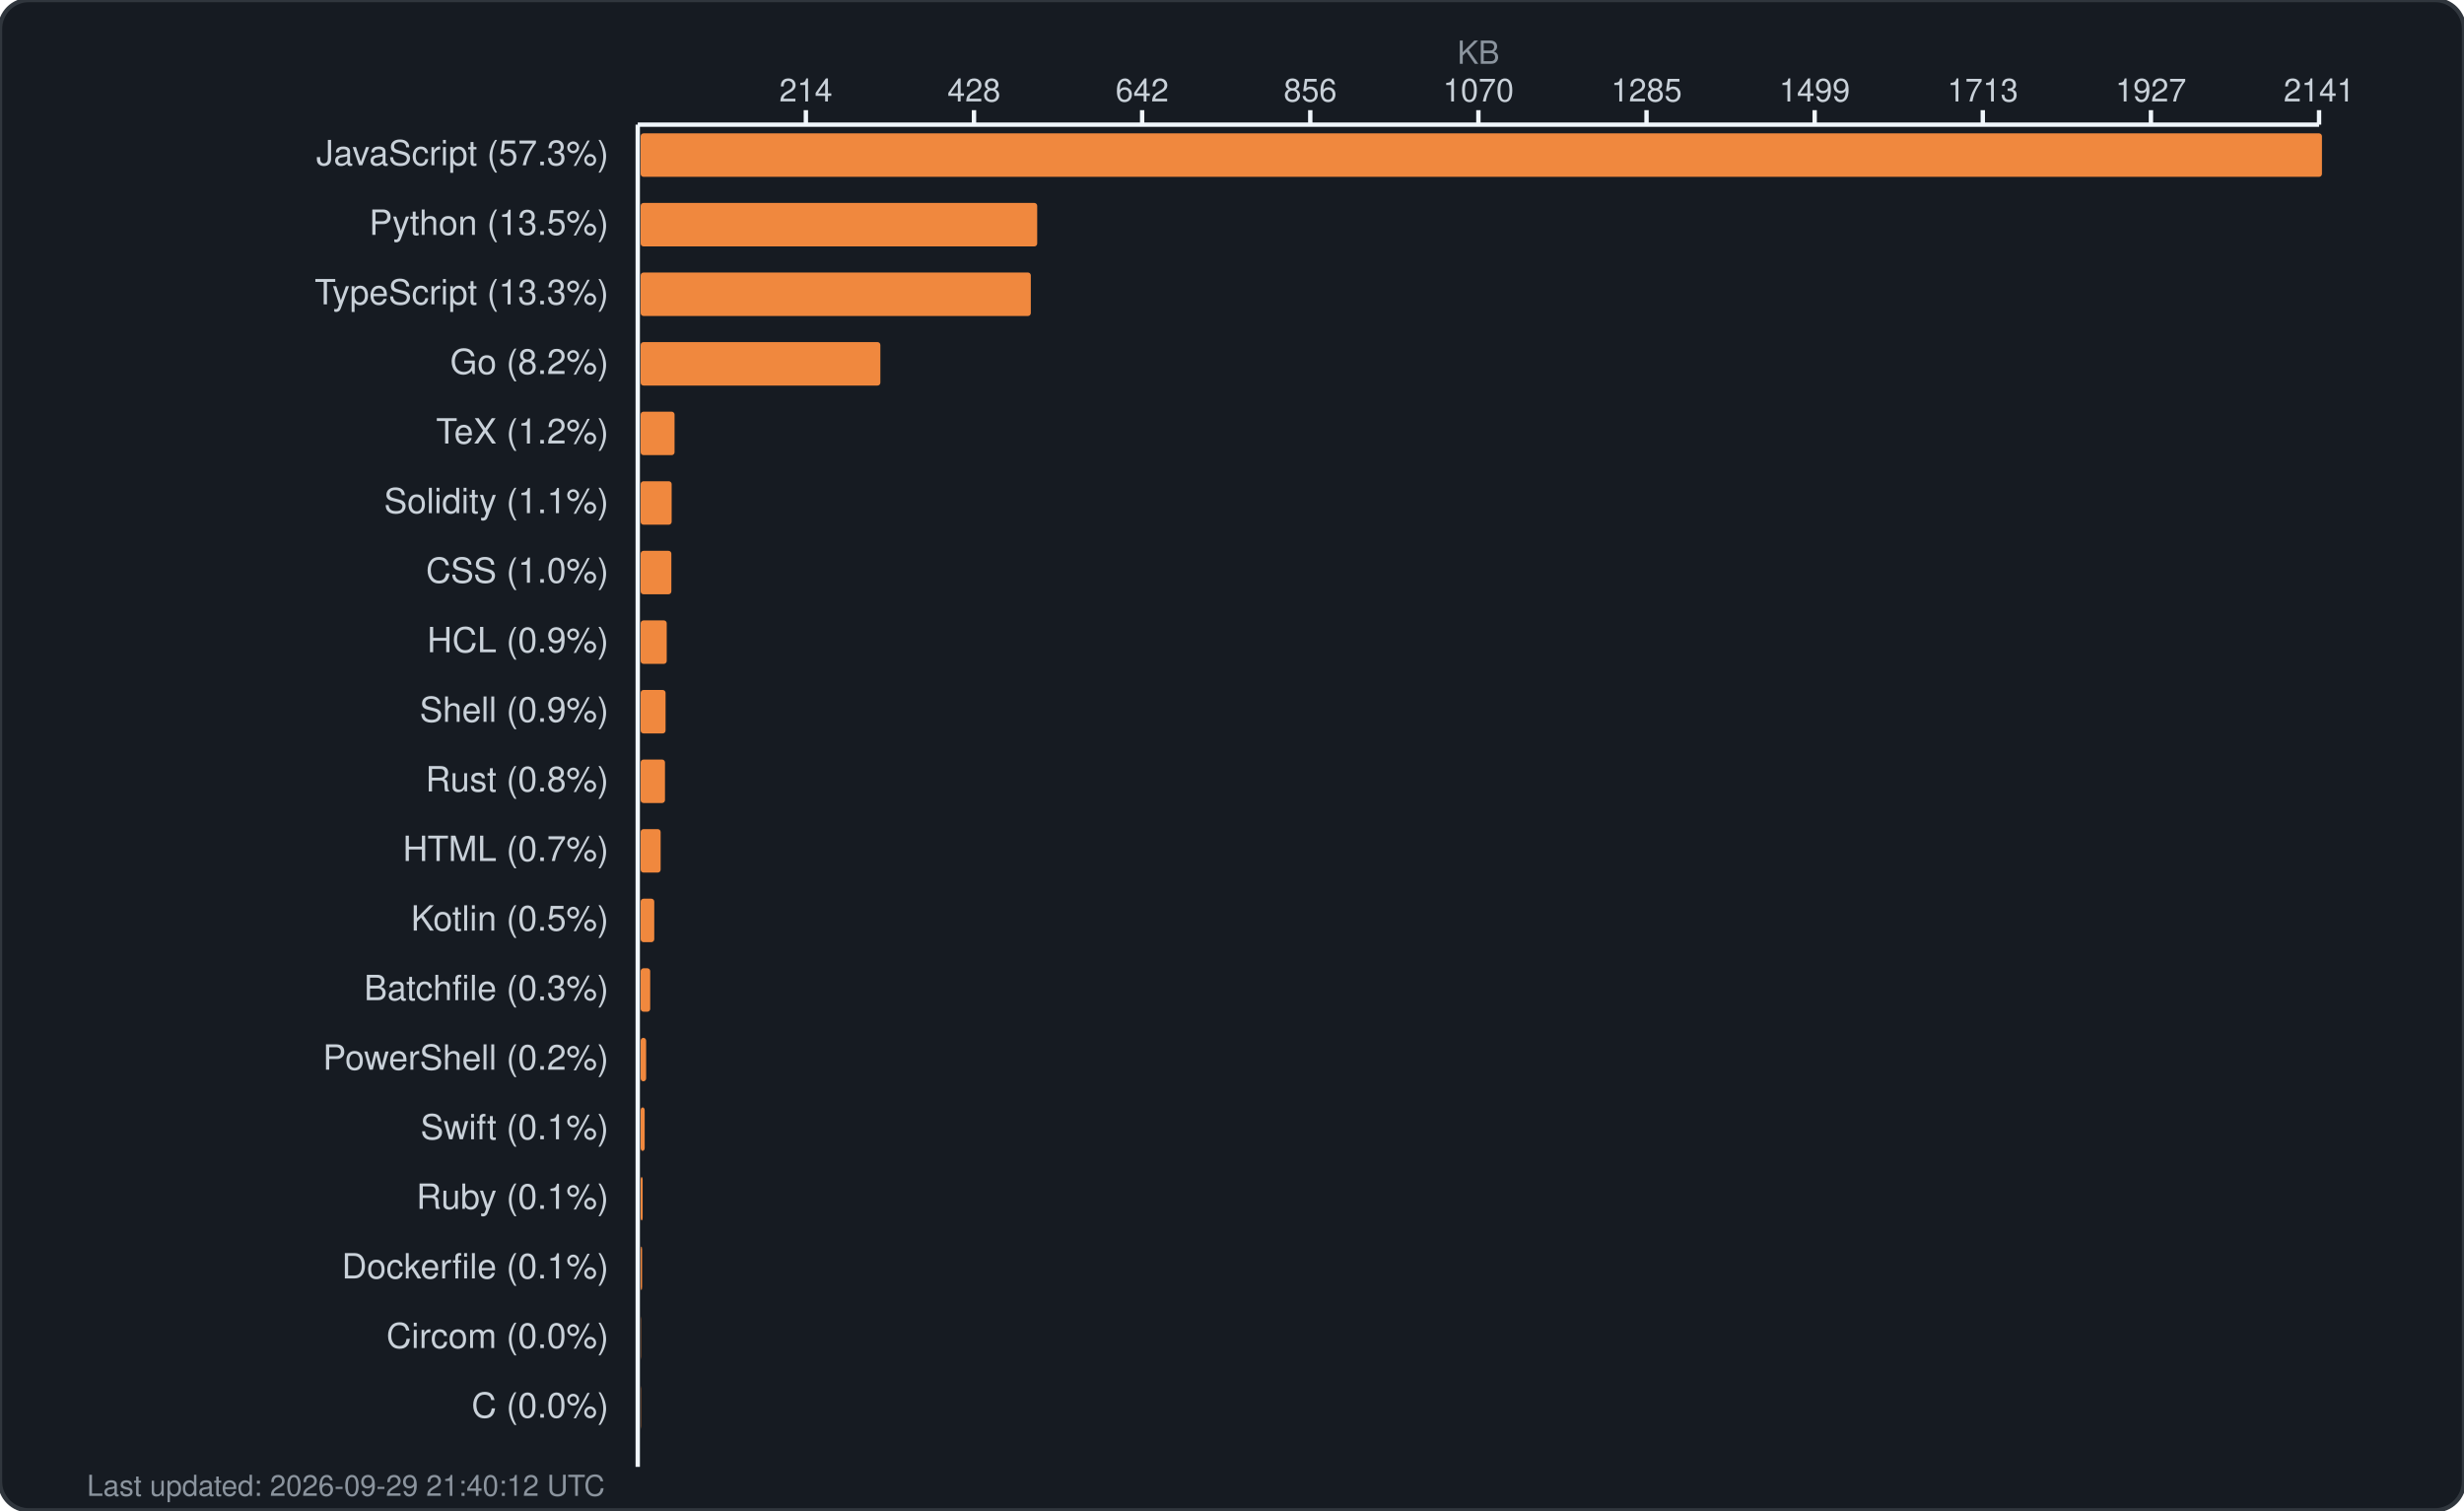
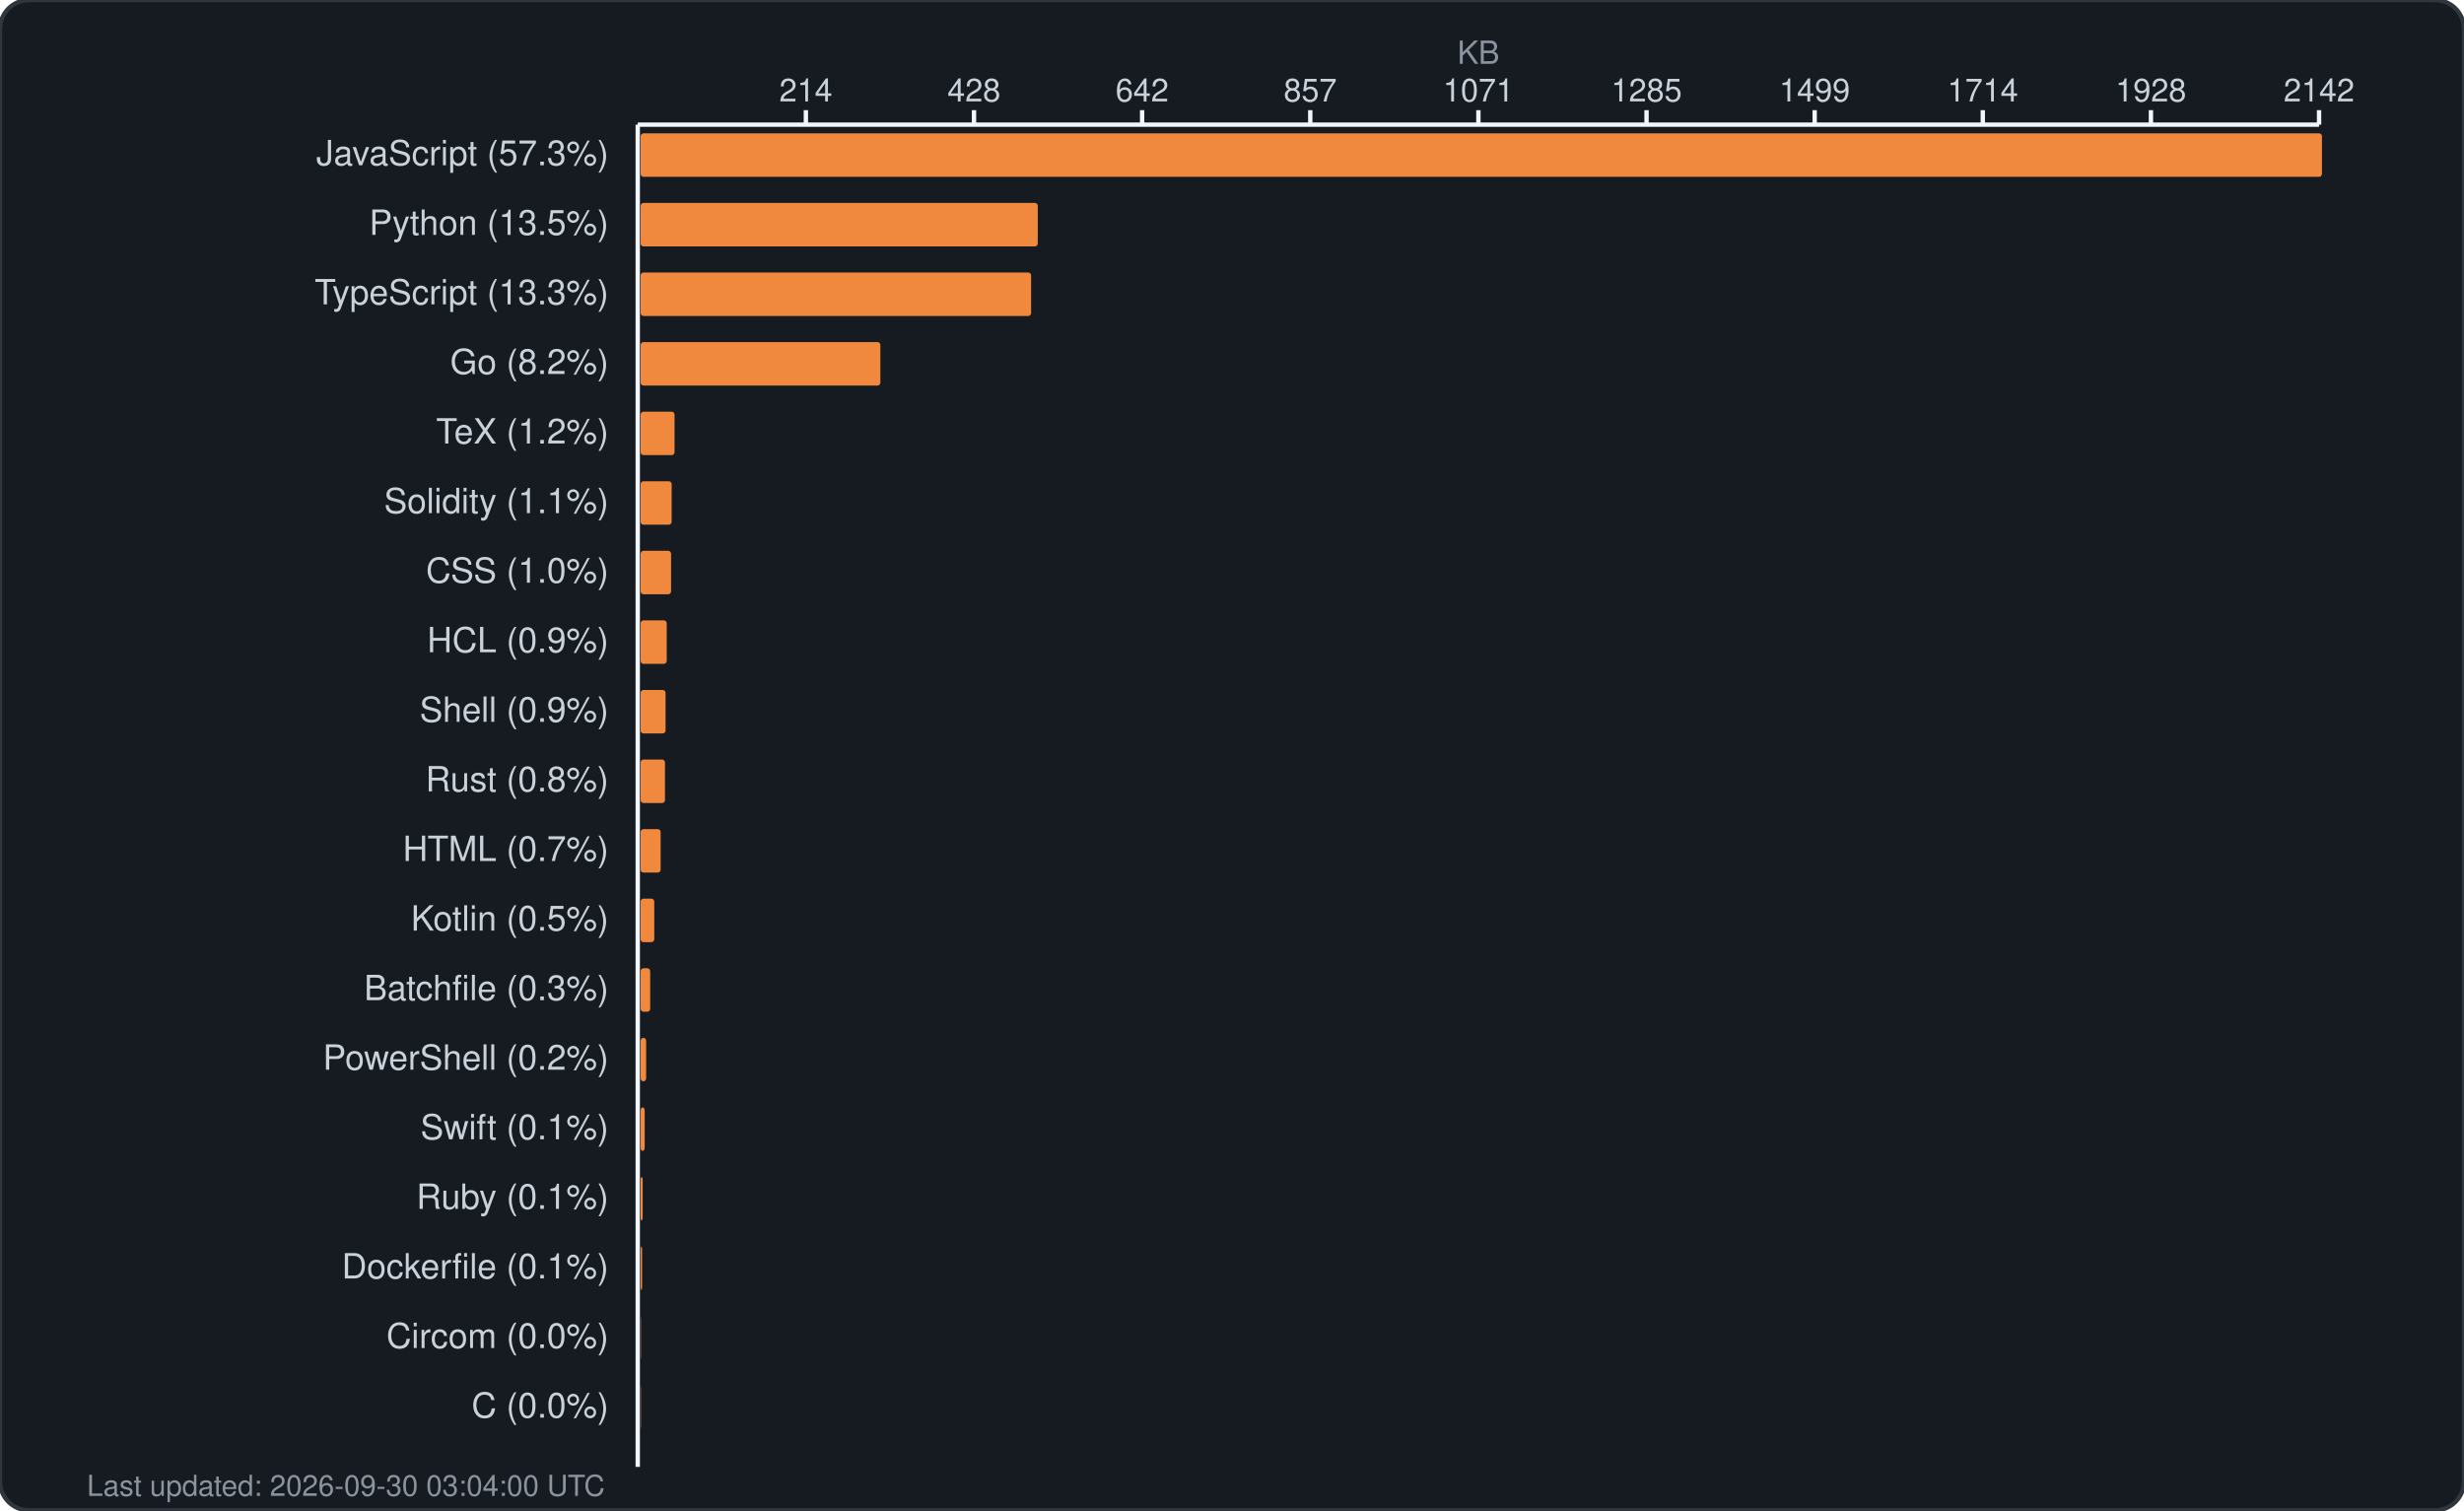
<svg xmlns="http://www.w3.org/2000/svg" width="850" height="521" viewBox="0 0 850 521" fill="none">
  <rect width="850" height="521" rx="10" fill="#161b22" stroke="#30363d" stroke-width="1.5" />
  <text x="510.0" y="22" fill="#8b949e" font-family="-apple-system, BlinkMacSystemFont, 'Segoe UI', Helvetica, Arial, sans-serif" font-size="11" text-anchor="middle">KB</text>
  <g fill="#c9d1d9" font-family="-apple-system, BlinkMacSystemFont, 'Segoe UI', Helvetica, Arial, sans-serif" font-size="11">
    <text x="278.0" y="35" text-anchor="middle">214</text>
    <line x1="278.0" y1="38" x2="278.0" y2="43" stroke="#f0f6fc" stroke-width="1.5" />
    <text x="336.0" y="35" text-anchor="middle">428</text>
    <line x1="336.0" y1="38" x2="336.0" y2="43" stroke="#f0f6fc" stroke-width="1.5" />
    <text x="394.0" y="35" text-anchor="middle">642</text>
    <line x1="394.0" y1="38" x2="394.0" y2="43" stroke="#f0f6fc" stroke-width="1.5" />
-     <text x="452.0" y="35" text-anchor="middle">856</text>
+     <text x="452.0" y="35" text-anchor="middle">857</text>
    <line x1="452.0" y1="38" x2="452.0" y2="43" stroke="#f0f6fc" stroke-width="1.5" />
-     <text x="510.0" y="35" text-anchor="middle">1070</text>
+     <text x="510.0" y="35" text-anchor="middle">1071</text>
    <line x1="510.0" y1="38" x2="510.0" y2="43" stroke="#f0f6fc" stroke-width="1.5" />
    <text x="568.0" y="35" text-anchor="middle">1285</text>
    <line x1="568.0" y1="38" x2="568.0" y2="43" stroke="#f0f6fc" stroke-width="1.5" />
    <text x="626.0" y="35" text-anchor="middle">1499</text>
    <line x1="626.0" y1="38" x2="626.0" y2="43" stroke="#f0f6fc" stroke-width="1.5" />
-     <text x="684.0" y="35" text-anchor="middle">1713</text>
+     <text x="684.0" y="35" text-anchor="middle">1714</text>
    <line x1="684.0" y1="38" x2="684.0" y2="43" stroke="#f0f6fc" stroke-width="1.5" />
-     <text x="742.0" y="35" text-anchor="middle">1927</text>
+     <text x="742.0" y="35" text-anchor="middle">1928</text>
    <line x1="742.0" y1="38" x2="742.0" y2="43" stroke="#f0f6fc" stroke-width="1.5" />
-     <text x="800.0" y="35" text-anchor="middle">2141</text>
+     <text x="800.0" y="35" text-anchor="middle">2142</text>
    <line x1="800.0" y1="38" x2="800.0" y2="43" stroke="#f0f6fc" stroke-width="1.5" />
    <line x1="220" y1="43" x2="800" y2="43" stroke="#f0f6fc" stroke-width="1.5" />
    <line x1="220" y1="43" x2="220" y2="506" stroke="#f0f6fc" stroke-width="1.5" />
  </g>
  <g>
    <text x="210" y="57" fill="#c9d1d9" font-family="-apple-system, BlinkMacSystemFont, 'Segoe UI', Helvetica, Arial, sans-serif" font-size="12" text-anchor="end">JavaScript (57.3%)</text>
    <rect x="221" y="46" width="580.0" height="15" rx="1" fill="#f0883e" />
    <text x="210" y="81" fill="#c9d1d9" font-family="-apple-system, BlinkMacSystemFont, 'Segoe UI', Helvetica, Arial, sans-serif" font-size="12" text-anchor="end">Python (13.5%)</text>
-     <rect x="221" y="70" width="136.8" height="15" rx="1" fill="#f0883e" />
+     <rect x="221" y="70" width="137.0" height="15" rx="1" fill="#f0883e" />
    <text x="210" y="105" fill="#c9d1d9" font-family="-apple-system, BlinkMacSystemFont, 'Segoe UI', Helvetica, Arial, sans-serif" font-size="12" text-anchor="end">TypeScript (13.3%)</text>
-     <rect x="221" y="94" width="134.6" height="15" rx="1" fill="#f0883e" />
+     <rect x="221" y="94" width="134.7" height="15" rx="1" fill="#f0883e" />
    <text x="210" y="129" fill="#c9d1d9" font-family="-apple-system, BlinkMacSystemFont, 'Segoe UI', Helvetica, Arial, sans-serif" font-size="12" text-anchor="end">Go (8.2%)</text>
    <rect x="221" y="118" width="82.7" height="15" rx="1" fill="#f0883e" />
    <text x="210" y="153" fill="#c9d1d9" font-family="-apple-system, BlinkMacSystemFont, 'Segoe UI', Helvetica, Arial, sans-serif" font-size="12" text-anchor="end">TeX (1.2%)</text>
    <rect x="221" y="142" width="11.7" height="15" rx="1" fill="#f0883e" />
    <text x="210" y="177" fill="#c9d1d9" font-family="-apple-system, BlinkMacSystemFont, 'Segoe UI', Helvetica, Arial, sans-serif" font-size="12" text-anchor="end">Solidity (1.1%)</text>
    <rect x="221" y="166" width="10.7" height="15" rx="1" fill="#f0883e" />
    <text x="210" y="201" fill="#c9d1d9" font-family="-apple-system, BlinkMacSystemFont, 'Segoe UI', Helvetica, Arial, sans-serif" font-size="12" text-anchor="end">CSS (1.0%)</text>
-     <rect x="221" y="190" width="10.6" height="15" rx="1" fill="#f0883e" />
+     <rect x="221" y="190" width="10.5" height="15" rx="1" fill="#f0883e" />
    <text x="210" y="225" fill="#c9d1d9" font-family="-apple-system, BlinkMacSystemFont, 'Segoe UI', Helvetica, Arial, sans-serif" font-size="12" text-anchor="end">HCL (0.9%)</text>
    <rect x="221" y="214" width="9.0" height="15" rx="1" fill="#f0883e" />
    <text x="210" y="249" fill="#c9d1d9" font-family="-apple-system, BlinkMacSystemFont, 'Segoe UI', Helvetica, Arial, sans-serif" font-size="12" text-anchor="end">Shell (0.9%)</text>
    <rect x="221" y="238" width="8.6" height="15" rx="1" fill="#f0883e" />
    <text x="210" y="273" fill="#c9d1d9" font-family="-apple-system, BlinkMacSystemFont, 'Segoe UI', Helvetica, Arial, sans-serif" font-size="12" text-anchor="end">Rust (0.8%)</text>
    <rect x="221" y="262" width="8.4" height="15" rx="1" fill="#f0883e" />
    <text x="210" y="297" fill="#c9d1d9" font-family="-apple-system, BlinkMacSystemFont, 'Segoe UI', Helvetica, Arial, sans-serif" font-size="12" text-anchor="end">HTML (0.7%)</text>
    <rect x="221" y="286" width="6.9" height="15" rx="1" fill="#f0883e" />
    <text x="210" y="321" fill="#c9d1d9" font-family="-apple-system, BlinkMacSystemFont, 'Segoe UI', Helvetica, Arial, sans-serif" font-size="12" text-anchor="end">Kotlin (0.5%)</text>
    <rect x="221" y="310" width="4.7" height="15" rx="1" fill="#f0883e" />
    <text x="210" y="345" fill="#c9d1d9" font-family="-apple-system, BlinkMacSystemFont, 'Segoe UI', Helvetica, Arial, sans-serif" font-size="12" text-anchor="end">Batchfile (0.3%)</text>
    <rect x="221" y="334" width="3.3" height="15" rx="1" fill="#f0883e" />
    <text x="210" y="369" fill="#c9d1d9" font-family="-apple-system, BlinkMacSystemFont, 'Segoe UI', Helvetica, Arial, sans-serif" font-size="12" text-anchor="end">PowerShell (0.2%)</text>
    <rect x="221" y="358" width="1.9" height="15" rx="1" fill="#f0883e" />
    <text x="210" y="393" fill="#c9d1d9" font-family="-apple-system, BlinkMacSystemFont, 'Segoe UI', Helvetica, Arial, sans-serif" font-size="12" text-anchor="end">Swift (0.1%)</text>
    <rect x="221" y="382" width="1.4" height="15" rx="1" fill="#f0883e" />
    <text x="210" y="417" fill="#c9d1d9" font-family="-apple-system, BlinkMacSystemFont, 'Segoe UI', Helvetica, Arial, sans-serif" font-size="12" text-anchor="end">Ruby (0.1%)</text>
    <rect x="221" y="406" width="0.7" height="15" rx="1" fill="#f0883e" />
    <text x="210" y="441" fill="#c9d1d9" font-family="-apple-system, BlinkMacSystemFont, 'Segoe UI', Helvetica, Arial, sans-serif" font-size="12" text-anchor="end">Dockerfile (0.1%)</text>
    <rect x="221" y="430" width="0.5" height="15" rx="1" fill="#f0883e" />
    <text x="210" y="465" fill="#c9d1d9" font-family="-apple-system, BlinkMacSystemFont, 'Segoe UI', Helvetica, Arial, sans-serif" font-size="12" text-anchor="end">Circom (0.0%)</text>
    <rect x="221" y="454" width="0.1" height="15" rx="1" fill="#f0883e" />
    <text x="210" y="489" fill="#c9d1d9" font-family="-apple-system, BlinkMacSystemFont, 'Segoe UI', Helvetica, Arial, sans-serif" font-size="12" text-anchor="end">C (0.0%)</text>
    <rect x="221" y="478" width="0.1" height="15" rx="1" fill="#f0883e" />
-     <text x="30" y="516" fill="#8b949e" font-family="-apple-system, BlinkMacSystemFont, 'Segoe UI', Helvetica, Arial, sans-serif" font-size="10">Last updated: 2026-09-29 21:40:12 UTC</text>
+     <text x="30" y="516" fill="#8b949e" font-family="-apple-system, BlinkMacSystemFont, 'Segoe UI', Helvetica, Arial, sans-serif" font-size="10">Last updated: 2026-09-30 03:04:00 UTC</text>
  </g>
</svg>
